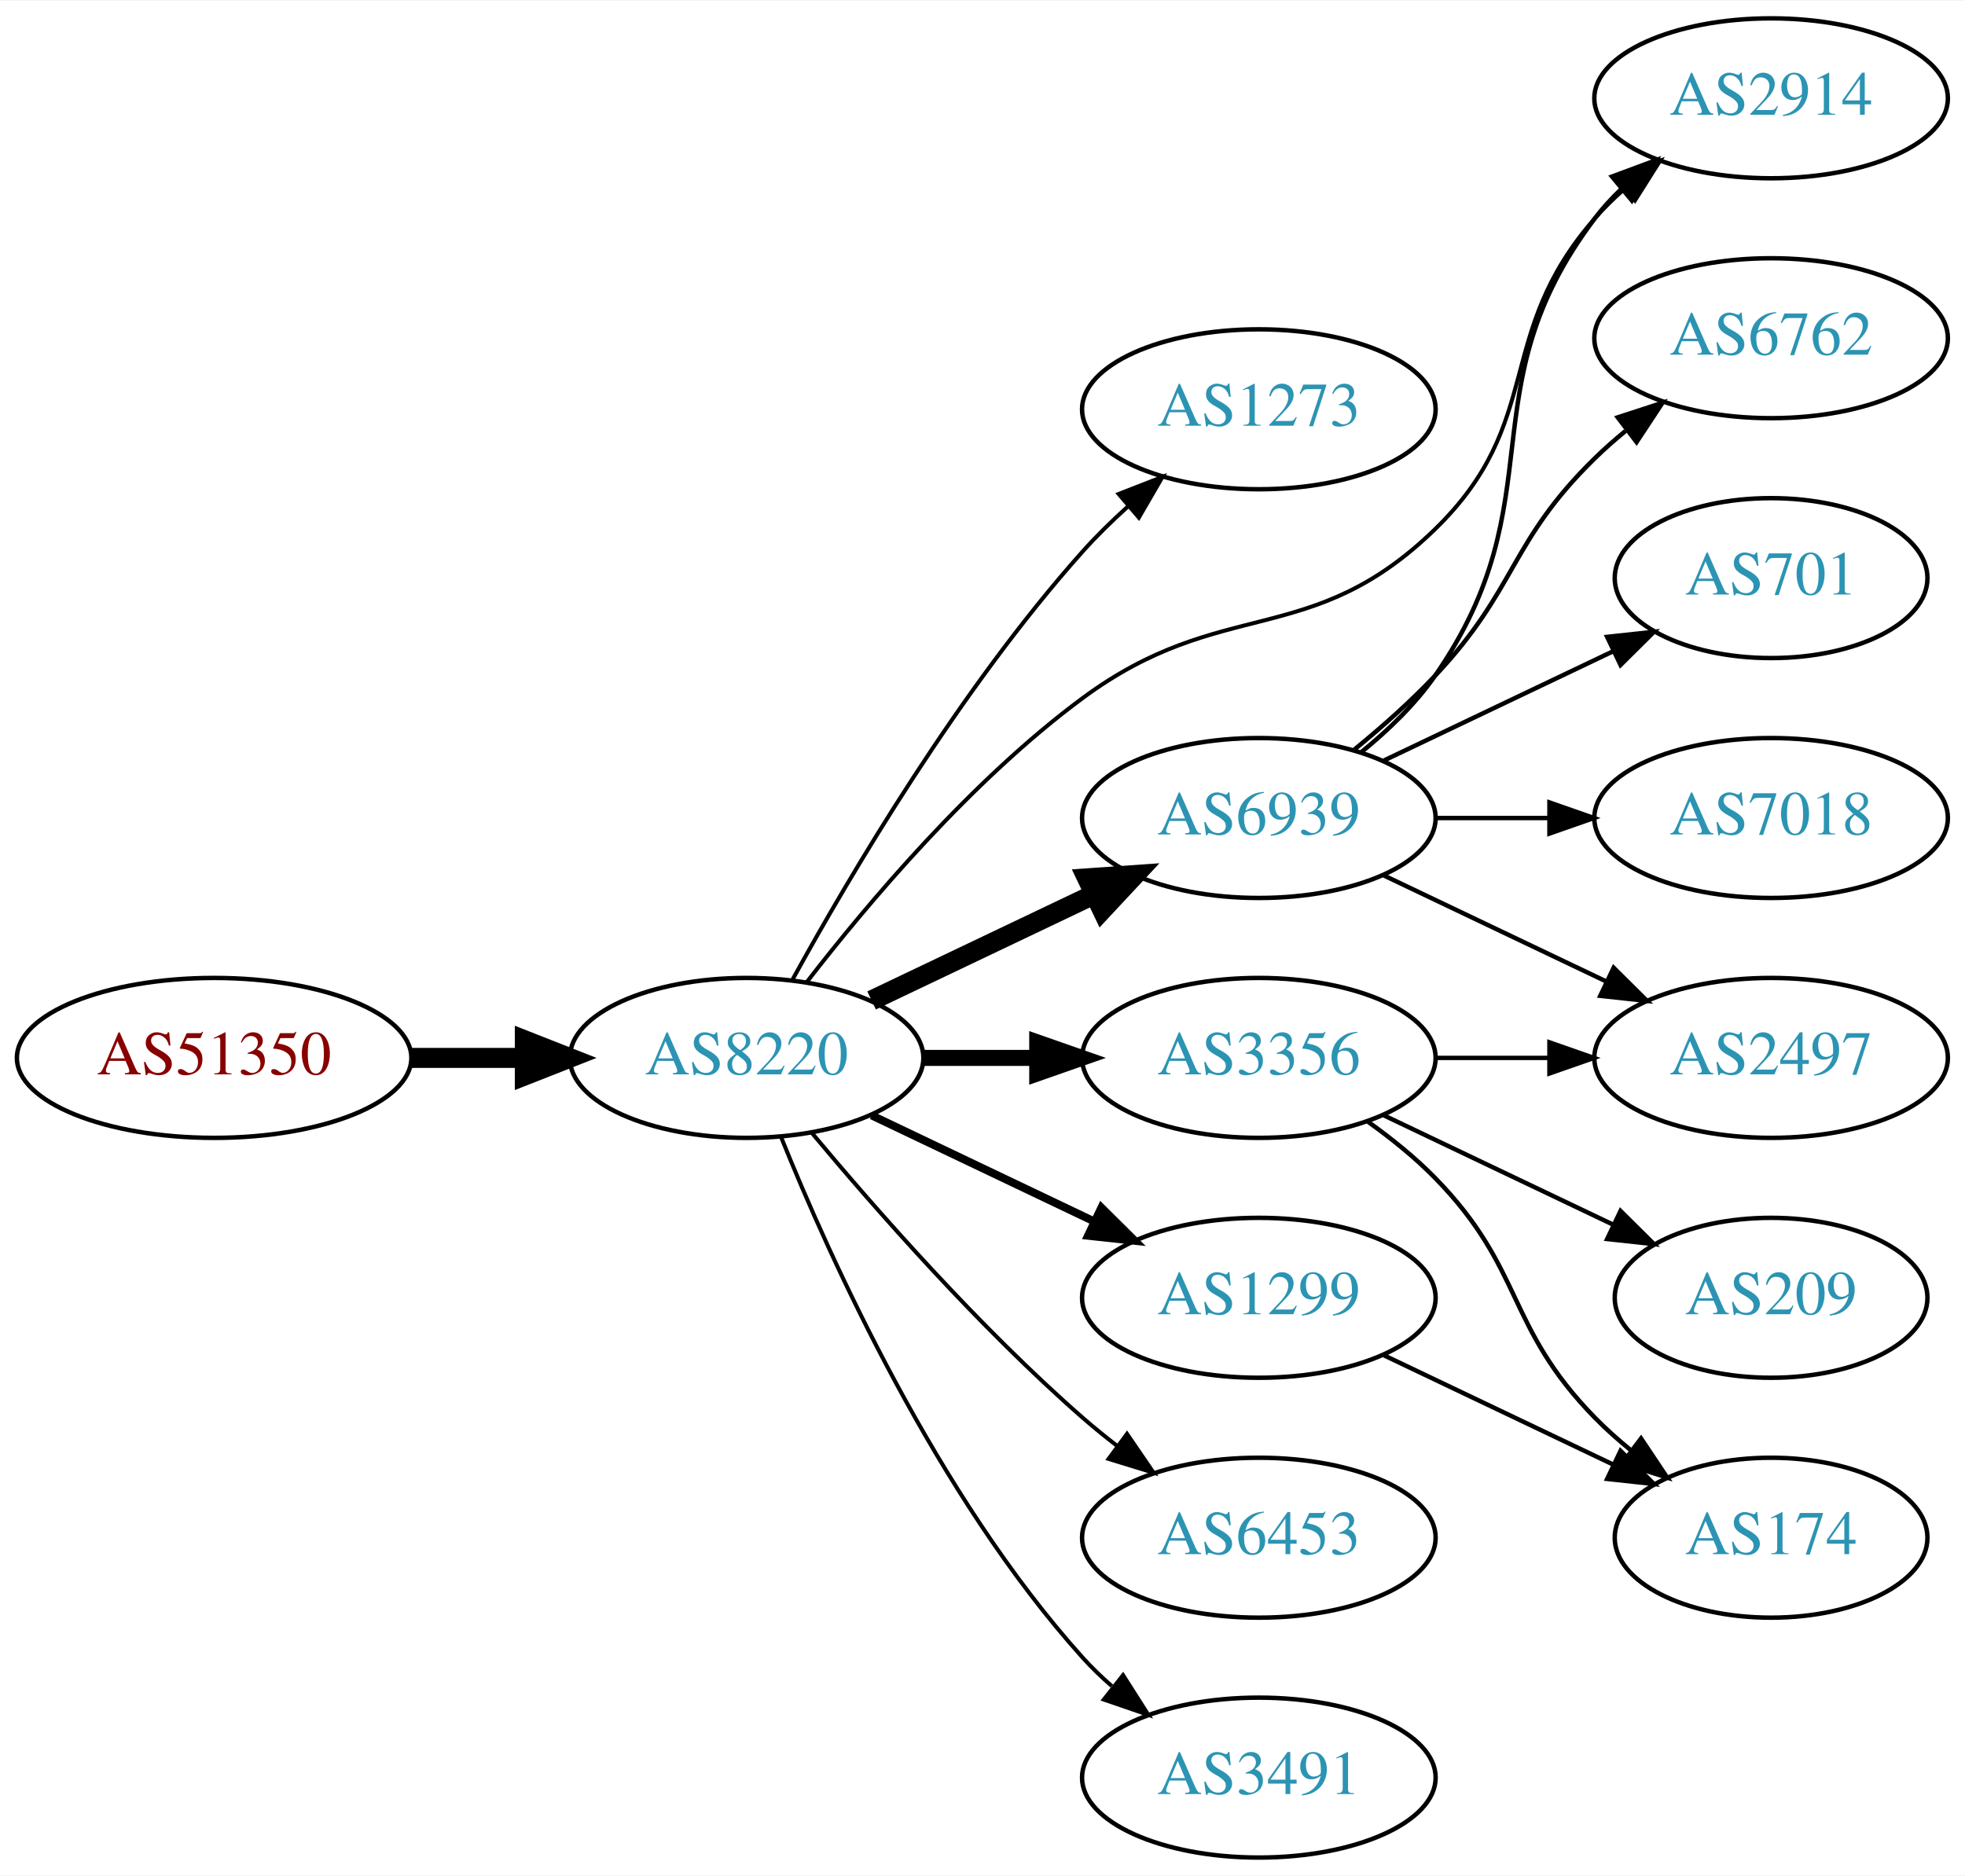
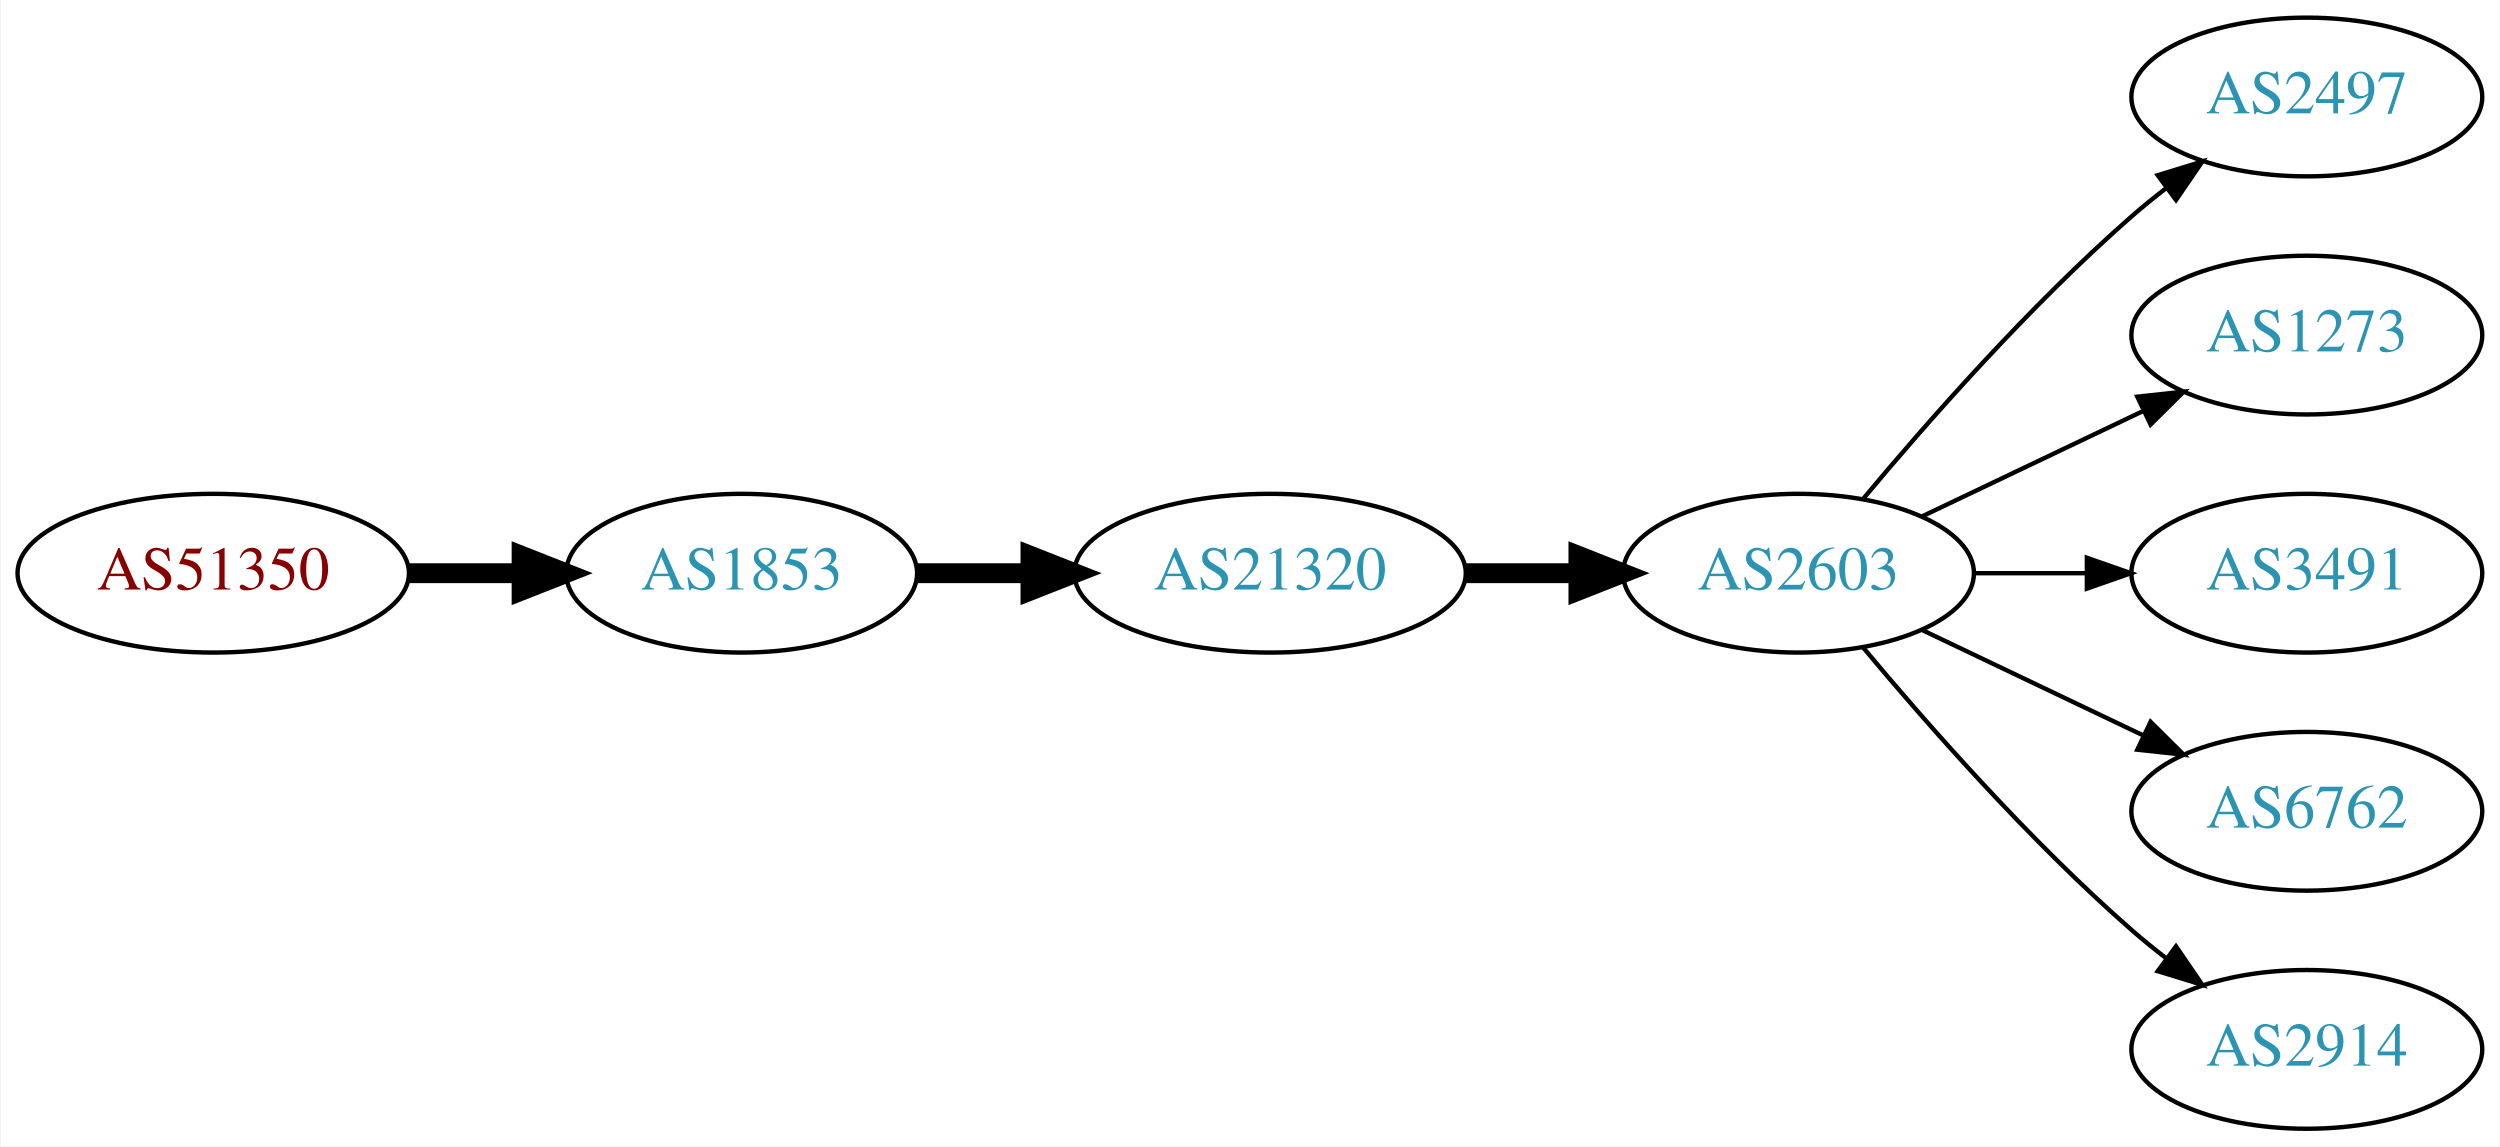
- <svg xmlns="http://www.w3.org/2000/svg" xmlns:xlink="http://www.w3.org/1999/xlink" width="442pt" height="422pt" viewBox="0.00 0.00 442.27 422.00">
-   <g id="graph0" class="graph" transform="scale(1 1) rotate(0) translate(4 418)">
-     <polygon fill="white" stroke="none" points="-4,4 -4,-418 438.271,-418 438.271,4 -4,4" />
+ <svg xmlns="http://www.w3.org/2000/svg" xmlns:xlink="http://www.w3.org/1999/xlink" width="567pt" height="260pt" viewBox="0.00 0.00 566.66 260.00">
+   <g id="graph0" class="graph" transform="scale(1 1) rotate(0) translate(4 256)">
+     <polygon fill="white" stroke="none" points="-4,4 -4,-256 562.663,-256 562.663,4 -4,4" />
    <g id="node1" class="node">
      <g id="a_node1">
        <a xlink:href="/asn/51350" xlink:title="AS51350 ~ Fachhochschule Technikum Wien [AT]">
-           <ellipse fill="#ffffff" stroke="black" cx="44.196" cy="-180" rx="44.393" ry="18" />
-           <text text-anchor="middle" x="44.196" y="-176.3" font-family="Times,serif" font-size="14.00" fill="#880000">AS51350</text>
+           <ellipse fill="#ffffff" stroke="black" cx="44.196" cy="-126" rx="44.393" ry="18" />
+           <text text-anchor="middle" x="44.196" y="-122.3" font-family="Times,serif" font-size="14.00" fill="#880000">AS51350</text>
        </a>
      </g>
    </g>
    <g id="node2" class="node">
      <g id="a_node2">
-         <a xlink:href="/asn/8220" xlink:title="AS8220 ~ COLT [GB]">
-           <ellipse fill="#ffffff" stroke="black" cx="164.039" cy="-180" rx="39.794" ry="18" />
-           <text text-anchor="middle" x="164.039" y="-176.3" font-family="Times,serif" font-size="14.00" fill="#2c94b3">AS8220</text>
+         <a xlink:href="/asn/1853" xlink:title="AS1853 ~ ACOnet Backbone [AT]">
+           <ellipse fill="#ffffff" stroke="black" cx="164.039" cy="-126" rx="39.794" ry="18" />
+           <text text-anchor="middle" x="164.039" y="-122.3" font-family="Times,serif" font-size="14.00" fill="#2c94b3">AS1853</text>
        </a>
      </g>
    </g>
    <g id="edge1" class="edge">
-       <path fill="none" stroke="black" stroke-width="4.5" d="M88.407,-180C96.72,-180 105.482,-180 113.965,-180" />
-       <polygon fill="black" stroke="black" stroke-width="4.5" points="114.123,-183.938 124.123,-180 114.123,-176.063 114.123,-183.938" />
+       <path fill="none" stroke="black" stroke-width="4.5" d="M88.407,-126C96.72,-126 105.482,-126 113.965,-126" />
+       <polygon fill="black" stroke="black" stroke-width="4.5" points="114.123,-129.938 124.123,-126 114.123,-122.063 114.123,-129.938" />
    </g>
    <g id="node3" class="node">
      <g id="a_node3">
-         <a xlink:href="/asn/1273" xlink:title="AS1273 ~ Vodafone Group PLC [EU]">
-           <ellipse fill="#ffffff" stroke="black" cx="279.332" cy="-326" rx="39.794" ry="18" />
-           <text text-anchor="middle" x="279.332" y="-322.3" font-family="Times,serif" font-size="14.00" fill="#2c94b3">AS1273</text>
+         <a xlink:href="/asn/21320" xlink:title="AS21320 ~ GEANT Vereniging [EU]">
+           <ellipse fill="#ffffff" stroke="black" cx="283.881" cy="-126" rx="44.393" ry="18" />
+           <text text-anchor="middle" x="283.881" y="-122.3" font-family="Times,serif" font-size="14.00" fill="#2c94b3">AS21320</text>
        </a>
      </g>
    </g>
    <g id="edge2" class="edge">
-       <path fill="none" stroke="black" stroke-width="0.9" d="M174.442,-197.747C187.342,-221.196 212.093,-263.135 239.685,-294 242.773,-297.454 246.246,-300.854 249.811,-304.074" />
-       <polygon fill="black" stroke="black" stroke-width="0.9" points="247.775,-306.938 257.647,-310.784 252.328,-301.621 247.775,-306.938" />
+       <path fill="none" stroke="black" stroke-width="4.5" d="M203.951,-126C212.054,-126 220.729,-126 229.255,-126" />
+       <polygon fill="black" stroke="black" stroke-width="4.5" points="229.533,-129.938 239.533,-126 229.533,-122.063 229.533,-129.938" />
    </g>
    <g id="node4" class="node">
      <g id="a_node4">
-         <a xlink:href="/asn/2914" xlink:title="AS2914 ~ NTT America, Inc. [US]">
-           <ellipse fill="#ffffff" stroke="black" cx="394.625" cy="-396" rx="39.794" ry="18" />
-           <text text-anchor="middle" x="394.625" y="-392.3" font-family="Times,serif" font-size="14.00" fill="#2c94b3">AS2914</text>
+         <a xlink:href="/asn/2603" xlink:title="AS2603 ~ NORDUnet [NO]">
+           <ellipse fill="#ffffff" stroke="black" cx="403.724" cy="-126" rx="39.794" ry="18" />
+           <text text-anchor="middle" x="403.724" y="-122.3" font-family="Times,serif" font-size="14.00" fill="#2c94b3">AS2603</text>
        </a>
      </g>
    </g>
    <g id="edge3" class="edge">
-       <path fill="none" stroke="black" stroke-width="0.9" d="M177.511,-196.967C191.21,-214.699 214.619,-242.471 239.685,-261 271.111,-284.23 290.959,-271.758 318.978,-299 344.061,-323.387 331.963,-342.652 354.978,-369 356.947,-371.254 359.141,-373.414 361.457,-375.463" />
-       <polygon fill="black" stroke="black" stroke-width="0.9" points="359.639,-378.488 369.646,-381.966 363.992,-373.006 359.639,-378.488" />
+       <path fill="none" stroke="black" stroke-width="4.5" d="M328.092,-126C336.405,-126 345.168,-126 353.65,-126" />
+       <polygon fill="black" stroke="black" stroke-width="4.5" points="353.809,-129.938 363.809,-126 353.809,-122.063 353.809,-129.938" />
    </g>
    <g id="node5" class="node">
      <g id="a_node5">
-         <a xlink:href="/asn/6939" xlink:title="AS6939 ~ Hurricane Electric LLC [US]">
-           <ellipse fill="#ffffff" stroke="black" cx="279.332" cy="-234" rx="39.794" ry="18" />
-           <text text-anchor="middle" x="279.332" y="-230.3" font-family="Times,serif" font-size="14.00" fill="#2c94b3">AS6939</text>
+         <a xlink:href="/asn/2497" xlink:title="AS2497 ~ Internet Initiative Japan Inc. [JP]">
+           <ellipse fill="#ffffff" stroke="black" cx="519.017" cy="-234" rx="39.794" ry="18" />
+           <text text-anchor="middle" x="519.017" y="-230.3" font-family="Times,serif" font-size="14.00" fill="#2c94b3">AS2497</text>
        </a>
      </g>
    </g>
    <g id="edge4" class="edge">
-       <path fill="none" stroke="black" stroke-width="4.5" d="M192.175,-192.934C207.169,-200.081 225.99,-209.052 242.213,-216.785" />
-       <polygon fill="black" stroke="black" stroke-width="4.5" points="240.695,-220.423 251.417,-221.171 244.084,-213.314 240.695,-220.423" />
+       <path fill="none" stroke="black" d="M418.354,-142.817C432.636,-159.929 456.183,-186.745 479.37,-207 481.836,-209.154 484.475,-211.294 487.172,-213.372" />
+       <polygon fill="black" stroke="black" points="485.197,-216.264 495.326,-219.37 489.345,-210.625 485.197,-216.264" />
    </g>
    <g id="node6" class="node">
      <g id="a_node6">
-         <a xlink:href="/asn/3356" xlink:title="AS3356 ~ Level 3 Parent, LLC [US]">
-           <ellipse fill="#ffffff" stroke="black" cx="279.332" cy="-180" rx="39.794" ry="18" />
-           <text text-anchor="middle" x="279.332" y="-176.3" font-family="Times,serif" font-size="14.00" fill="#2c94b3">AS3356</text>
+         <a xlink:href="/asn/1273" xlink:title="AS1273 ~ Vodafone Group PLC [EU]">
+           <ellipse fill="#ffffff" stroke="black" cx="519.017" cy="-180" rx="39.794" ry="18" />
+           <text text-anchor="middle" x="519.017" y="-176.3" font-family="Times,serif" font-size="14.00" fill="#2c94b3">AS1273</text>
        </a>
      </g>
    </g>
    <g id="edge5" class="edge">
-       <path fill="none" stroke="black" stroke-width="3.6" d="M203.711,-180C211.914,-180 220.678,-180 229.21,-180" />
-       <polygon fill="black" stroke="black" stroke-width="3.6" points="229.449,-183.5 239.449,-180 229.449,-176.5 229.449,-183.5" />
+       <path fill="none" stroke="black" d="M431.86,-138.934C446.854,-146.081 465.675,-155.052 481.898,-162.785" />
+       <polygon fill="black" stroke="black" points="480.569,-166.028 491.102,-167.171 483.581,-159.709 480.569,-166.028" />
    </g>
    <g id="node7" class="node">
      <g id="a_node7">
-         <a xlink:href="/asn/1299" xlink:title="AS1299 ~ Telia Carrier [EU]">
-           <ellipse fill="#ffffff" stroke="black" cx="279.332" cy="-126" rx="39.794" ry="18" />
-           <text text-anchor="middle" x="279.332" y="-122.3" font-family="Times,serif" font-size="14.00" fill="#2c94b3">AS1299</text>
+         <a xlink:href="/asn/3491" xlink:title="AS3491 ~ PCCW Global, Inc. [US]">
+           <ellipse fill="#ffffff" stroke="black" cx="519.017" cy="-126" rx="39.794" ry="18" />
+           <text text-anchor="middle" x="519.017" y="-122.3" font-family="Times,serif" font-size="14.00" fill="#2c94b3">AS3491</text>
        </a>
      </g>
    </g>
    <g id="edge6" class="edge">
-       <path fill="none" stroke="black" stroke-width="1.8" d="M192.175,-167.066C207.169,-159.919 225.99,-150.948 242.213,-143.215" />
-       <polygon fill="black" stroke="black" stroke-width="1.8" points="243.895,-146.291 251.417,-138.829 240.884,-139.972 243.895,-146.291" />
+       <path fill="none" stroke="black" d="M443.396,-126C451.599,-126 460.363,-126 468.895,-126" />
+       <polygon fill="black" stroke="black" points="469.134,-129.5 479.134,-126 469.134,-122.5 469.134,-129.5" />
    </g>
    <g id="node8" class="node">
      <g id="a_node8">
-         <a xlink:href="/asn/6453" xlink:title="AS6453 ~ TATA COMMUNICATIONS (AMERICA) INC [US]">
-           <ellipse fill="#ffffff" stroke="black" cx="279.332" cy="-72" rx="39.794" ry="18" />
-           <text text-anchor="middle" x="279.332" y="-68.3" font-family="Times,serif" font-size="14.00" fill="#2c94b3">AS6453</text>
+         <a xlink:href="/asn/6762" xlink:title="AS6762 ~ TELECOM ITALIA SPARKLE S.p.A. [IT]">
+           <ellipse fill="#ffffff" stroke="black" cx="519.017" cy="-72" rx="39.794" ry="18" />
+           <text text-anchor="middle" x="519.017" y="-68.3" font-family="Times,serif" font-size="14.00" fill="#2c94b3">AS6762</text>
        </a>
      </g>
    </g>
    <g id="edge7" class="edge">
-       <path fill="none" stroke="black" stroke-width="0.9" d="M178.669,-163.183C192.951,-146.071 216.498,-119.255 239.685,-99 242.151,-96.846 244.789,-94.706 247.487,-92.628" />
-       <polygon fill="black" stroke="black" stroke-width="0.9" points="249.66,-95.375 255.641,-86.63 245.512,-89.736 249.66,-95.375" />
+       <path fill="none" stroke="black" d="M431.86,-113.066C446.854,-105.919 465.675,-96.948 481.898,-89.215" />
+       <polygon fill="black" stroke="black" points="483.581,-92.291 491.102,-84.829 480.569,-85.972 483.581,-92.291" />
    </g>
    <g id="node9" class="node">
      <g id="a_node9">
-         <a xlink:href="/asn/3491" xlink:title="AS3491 ~ PCCW Global, Inc. [US]">
-           <ellipse fill="#ffffff" stroke="black" cx="279.332" cy="-18" rx="39.794" ry="18" />
-           <text text-anchor="middle" x="279.332" y="-14.3" font-family="Times,serif" font-size="14.00" fill="#2c94b3">AS3491</text>
+         <a xlink:href="/asn/2914" xlink:title="AS2914 ~ NTT America, Inc. [US]">
+           <ellipse fill="#ffffff" stroke="black" cx="519.017" cy="-18" rx="39.794" ry="18" />
+           <text text-anchor="middle" x="519.017" y="-14.3" font-family="Times,serif" font-size="14.00" fill="#2c94b3">AS2914</text>
        </a>
      </g>
    </g>
    <g id="edge8" class="edge">
-       <path fill="none" stroke="black" stroke-width="0.9" d="M171.786,-162.213C182.837,-134.757 206.891,-81.422 239.685,-45 241.688,-42.776 243.906,-40.637 246.239,-38.603" />
-       <polygon fill="black" stroke="black" stroke-width="0.9" points="248.769,-41.065 254.458,-32.127 244.437,-35.567 248.769,-41.065" />
-     </g>
-     <g id="edge11" class="edge">
-       <path fill="none" stroke="black" d="M302.36,-248.797C308.396,-253.698 314.502,-259.564 318.978,-266 346.668,-305.811 325.684,-330.355 354.978,-369 356.739,-371.324 358.759,-373.523 360.931,-375.589" />
-       <polygon fill="black" stroke="black" points="358.817,-378.383 368.747,-382.078 363.289,-372.998 358.817,-378.383" />
-     </g>
-     <g id="node10" class="node">
-       <g id="a_node10">
-         <a xlink:href="/asn/6762" xlink:title="AS6762 ~ TELECOM ITALIA SPARKLE S.p.A. [IT]">
-           <ellipse fill="#ffffff" stroke="black" cx="394.625" cy="-342" rx="39.794" ry="18" />
-           <text text-anchor="middle" x="394.625" y="-338.3" font-family="Times,serif" font-size="14.00" fill="#2c94b3">AS6762</text>
-         </a>
-       </g>
-     </g>
-     <g id="edge9" class="edge">
-       <path fill="none" stroke="black" d="M300.82,-249.396C306.94,-254.399 313.478,-260.171 318.978,-266 337.525,-285.654 335.643,-296.12 354.978,-315 357.119,-317.091 359.437,-319.135 361.837,-321.103" />
-       <polygon fill="black" stroke="black" points="360.105,-324.183 370.18,-327.461 364.348,-318.616 360.105,-324.183" />
-     </g>
-     <g id="node11" class="node">
-       <g id="a_node11">
-         <a xlink:href="/asn/2497" xlink:title="AS2497 ~ Internet Initiative Japan Inc. [JP]">
-           <ellipse fill="#ffffff" stroke="black" cx="394.625" cy="-180" rx="39.794" ry="18" />
-           <text text-anchor="middle" x="394.625" y="-176.3" font-family="Times,serif" font-size="14.00" fill="#2c94b3">AS2497</text>
-         </a>
-       </g>
-     </g>
-     <g id="edge10" class="edge">
-       <path fill="none" stroke="black" d="M307.468,-221.066C322.462,-213.919 341.283,-204.948 357.506,-197.215" />
-       <polygon fill="black" stroke="black" points="359.188,-200.291 366.71,-192.829 356.177,-193.972 359.188,-200.291" />
-     </g>
-     <g id="node12" class="node">
-       <g id="a_node12">
-         <a xlink:href="/asn/701" xlink:title="AS701 ~ UUNET [US]">
-           <ellipse fill="#ffffff" stroke="black" cx="394.625" cy="-288" rx="35.194" ry="18" />
-           <text text-anchor="middle" x="394.625" y="-284.3" font-family="Times,serif" font-size="14.00" fill="#2c94b3">AS701</text>
-         </a>
-       </g>
-     </g>
-     <g id="edge12" class="edge">
-       <path fill="none" stroke="black" d="M307.468,-246.934C322.9,-254.29 342.385,-263.577 358.92,-271.459" />
-       <polygon fill="black" stroke="black" points="357.729,-274.768 368.262,-275.911 360.741,-268.449 357.729,-274.768" />
-     </g>
-     <g id="node13" class="node">
-       <g id="a_node13">
-         <a xlink:href="/asn/7018" xlink:title="AS7018 ~ AT&amp;T Services, Inc. [US]">
-           <ellipse fill="#ffffff" stroke="black" cx="394.625" cy="-234" rx="39.794" ry="18" />
-           <text text-anchor="middle" x="394.625" y="-230.3" font-family="Times,serif" font-size="14.00" fill="#2c94b3">AS7018</text>
-         </a>
-       </g>
-     </g>
-     <g id="edge13" class="edge">
-       <path fill="none" stroke="black" d="M319.004,-234C327.207,-234 335.971,-234 344.503,-234" />
-       <polygon fill="black" stroke="black" points="344.742,-237.5 354.742,-234 344.742,-230.5 344.742,-237.5" />
-     </g>
-     <g id="edge15" class="edge">
-       <path fill="none" stroke="black" d="M319.004,-180C327.207,-180 335.971,-180 344.503,-180" />
-       <polygon fill="black" stroke="black" points="344.742,-183.5 354.742,-180 344.742,-176.5 344.742,-183.5" />
-     </g>
-     <g id="node14" class="node">
-       <g id="a_node14">
-         <a xlink:href="/asn/174" xlink:title="AS174 ~ Cogent Communications [US]">
-           <ellipse fill="#ffffff" stroke="black" cx="394.625" cy="-72" rx="35.194" ry="18" />
-           <text text-anchor="middle" x="394.625" y="-68.3" font-family="Times,serif" font-size="14.00" fill="#2c94b3">AS174</text>
-         </a>
-       </g>
-     </g>
-     <g id="edge14" class="edge">
-       <path fill="none" stroke="black" d="M303.926,-165.611C309.182,-161.852 314.513,-157.563 318.978,-153 339.151,-132.383 334.806,-119.617 354.978,-99 357.457,-96.466 360.204,-94.017 363.056,-91.696" />
-       <polygon fill="black" stroke="black" points="365.359,-94.343 371.242,-85.532 361.148,-88.752 365.359,-94.343" />
-     </g>
-     <g id="node15" class="node">
-       <g id="a_node15">
-         <a xlink:href="/asn/209" xlink:title="AS209 ~ CenturyLink Communications, LLC [US]">
-           <ellipse fill="#ffffff" stroke="black" cx="394.625" cy="-126" rx="35.194" ry="18" />
-           <text text-anchor="middle" x="394.625" y="-122.3" font-family="Times,serif" font-size="14.00" fill="#2c94b3">AS209</text>
-         </a>
-       </g>
-     </g>
-     <g id="edge16" class="edge">
-       <path fill="none" stroke="black" d="M307.468,-167.066C322.9,-159.71 342.385,-150.423 358.92,-142.541" />
-       <polygon fill="black" stroke="black" points="360.741,-145.551 368.262,-138.089 357.729,-139.232 360.741,-145.551" />
-     </g>
-     <g id="edge17" class="edge">
-       <path fill="none" stroke="black" d="M307.468,-113.066C322.9,-105.71 342.385,-96.423 358.92,-88.541" />
-       <polygon fill="black" stroke="black" points="360.741,-91.551 368.262,-84.089 357.729,-85.232 360.741,-91.551" />
+       <path fill="none" stroke="black" d="M418.354,-109.183C432.636,-92.071 456.183,-65.255 479.37,-45 481.836,-42.846 484.475,-40.706 487.172,-38.628" />
+       <polygon fill="black" stroke="black" points="489.345,-41.375 495.326,-32.63 485.197,-35.736 489.345,-41.375" />
    </g>
  </g>
</svg>
